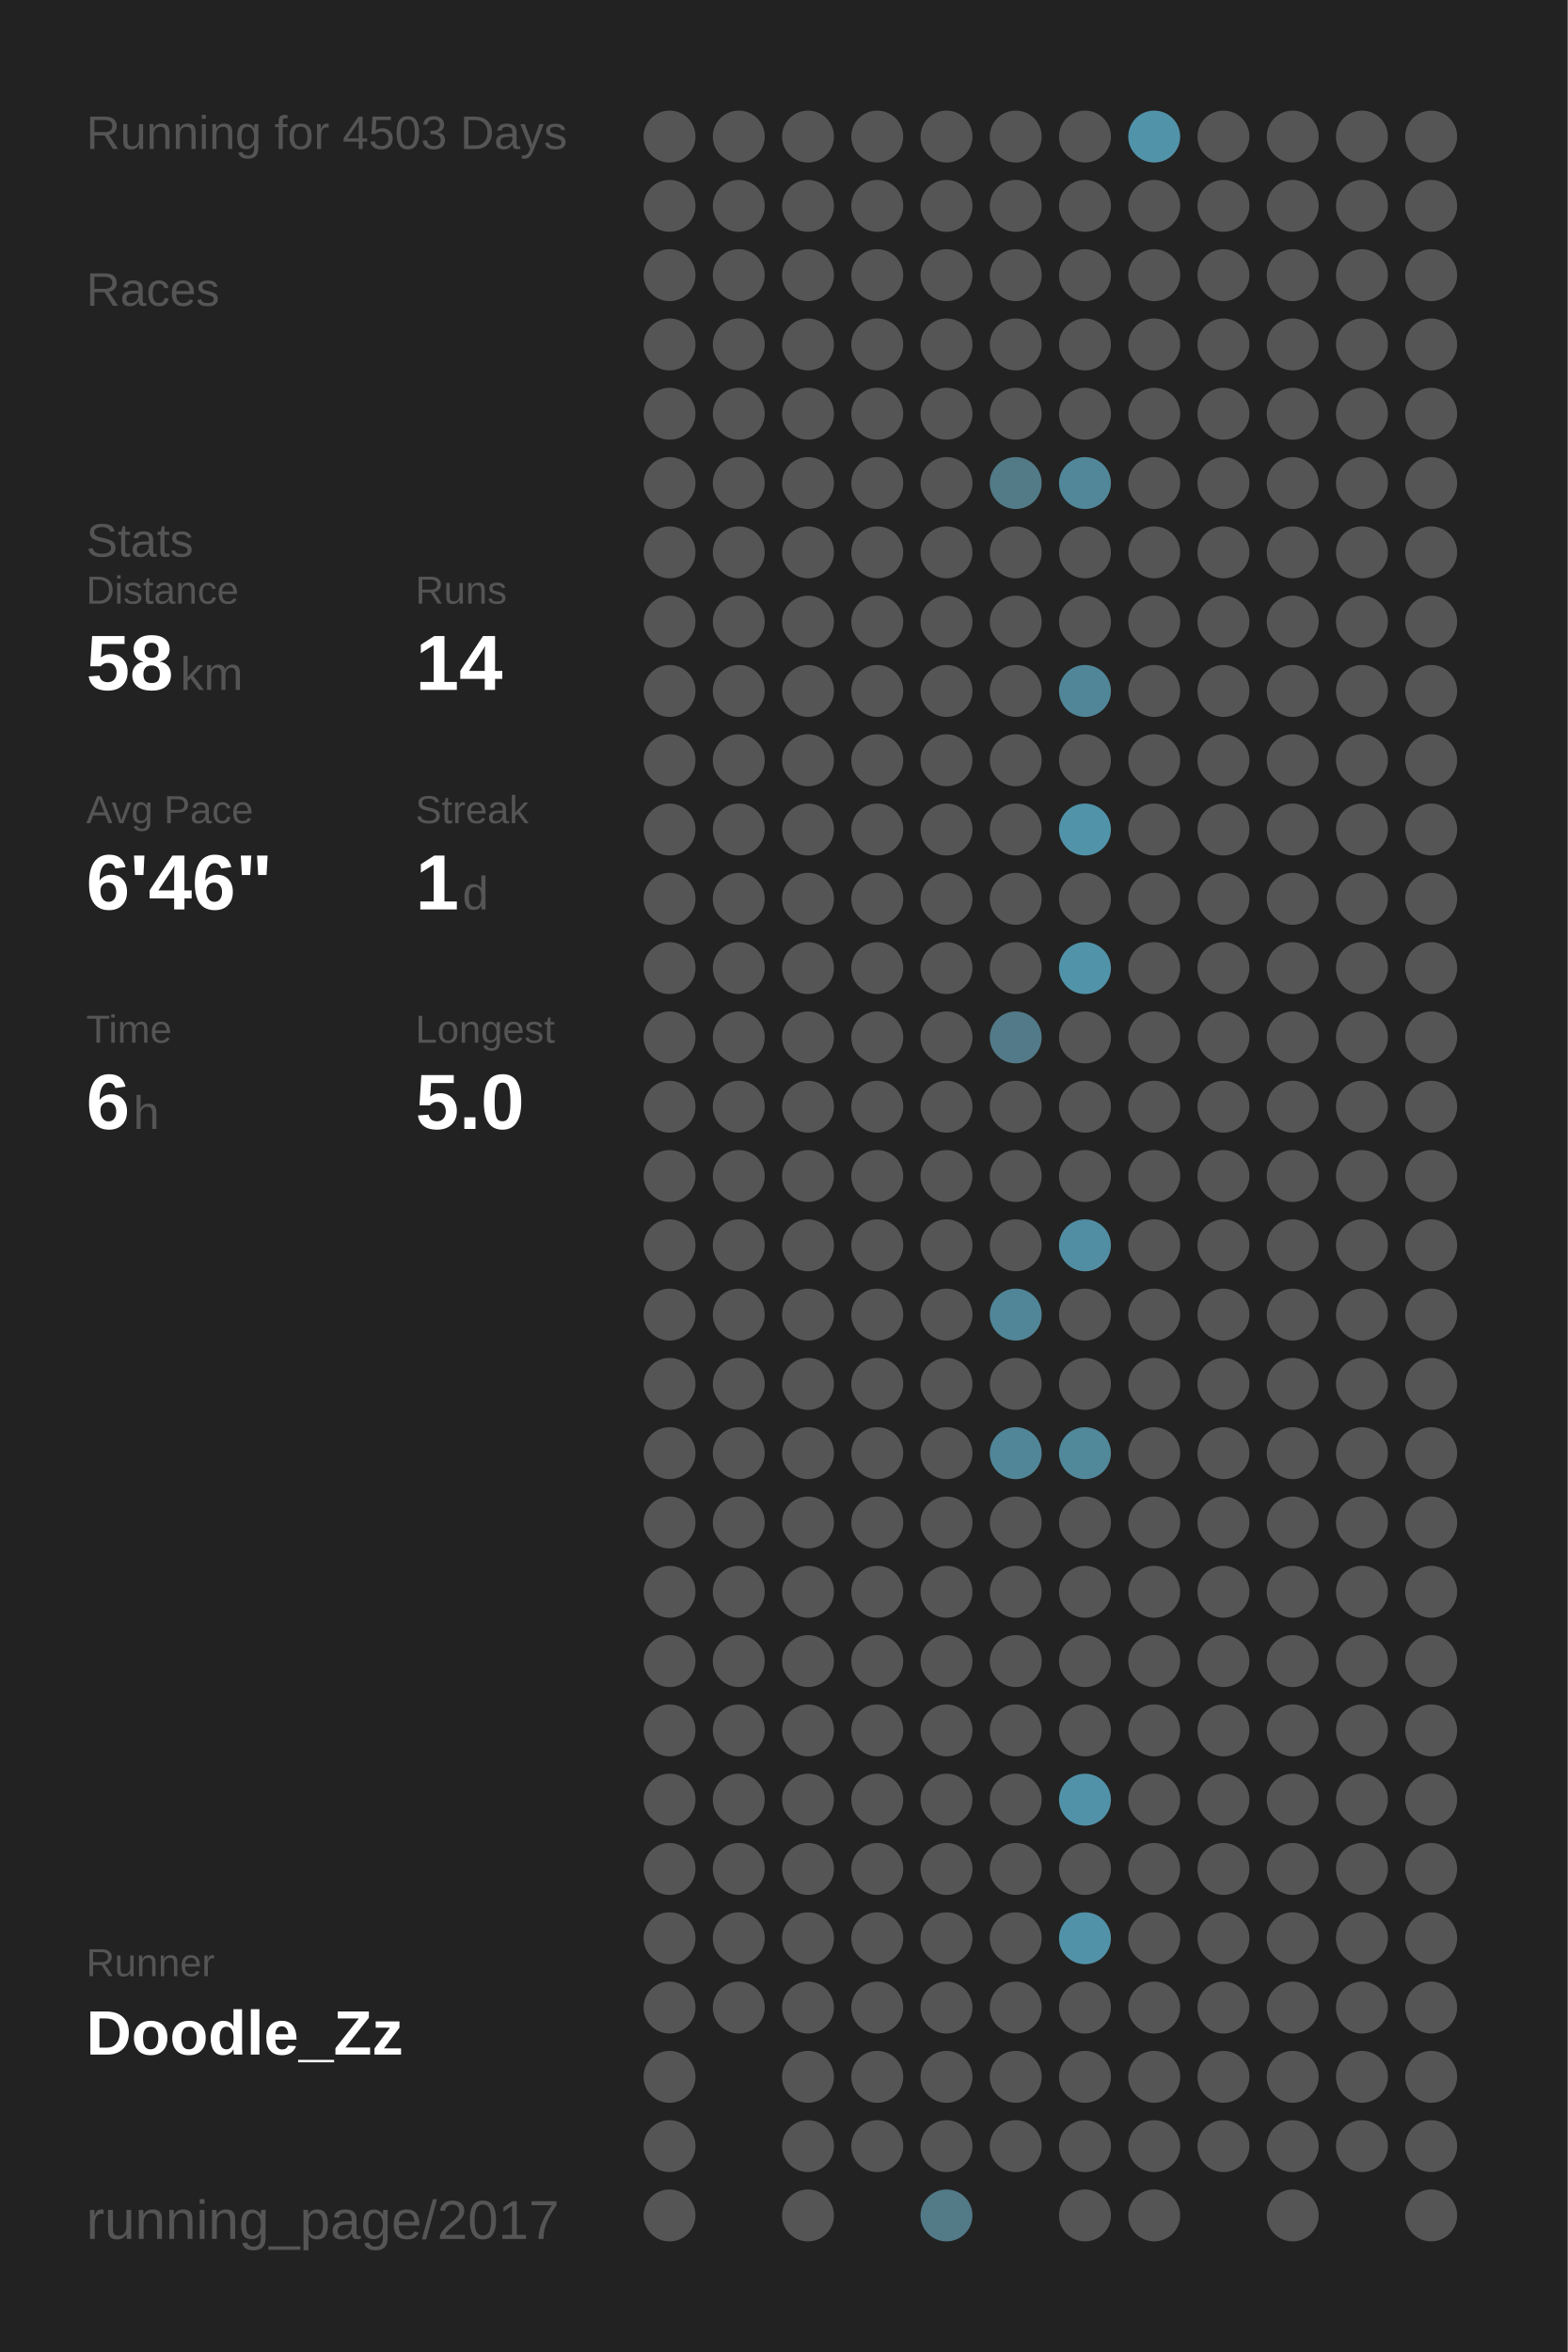
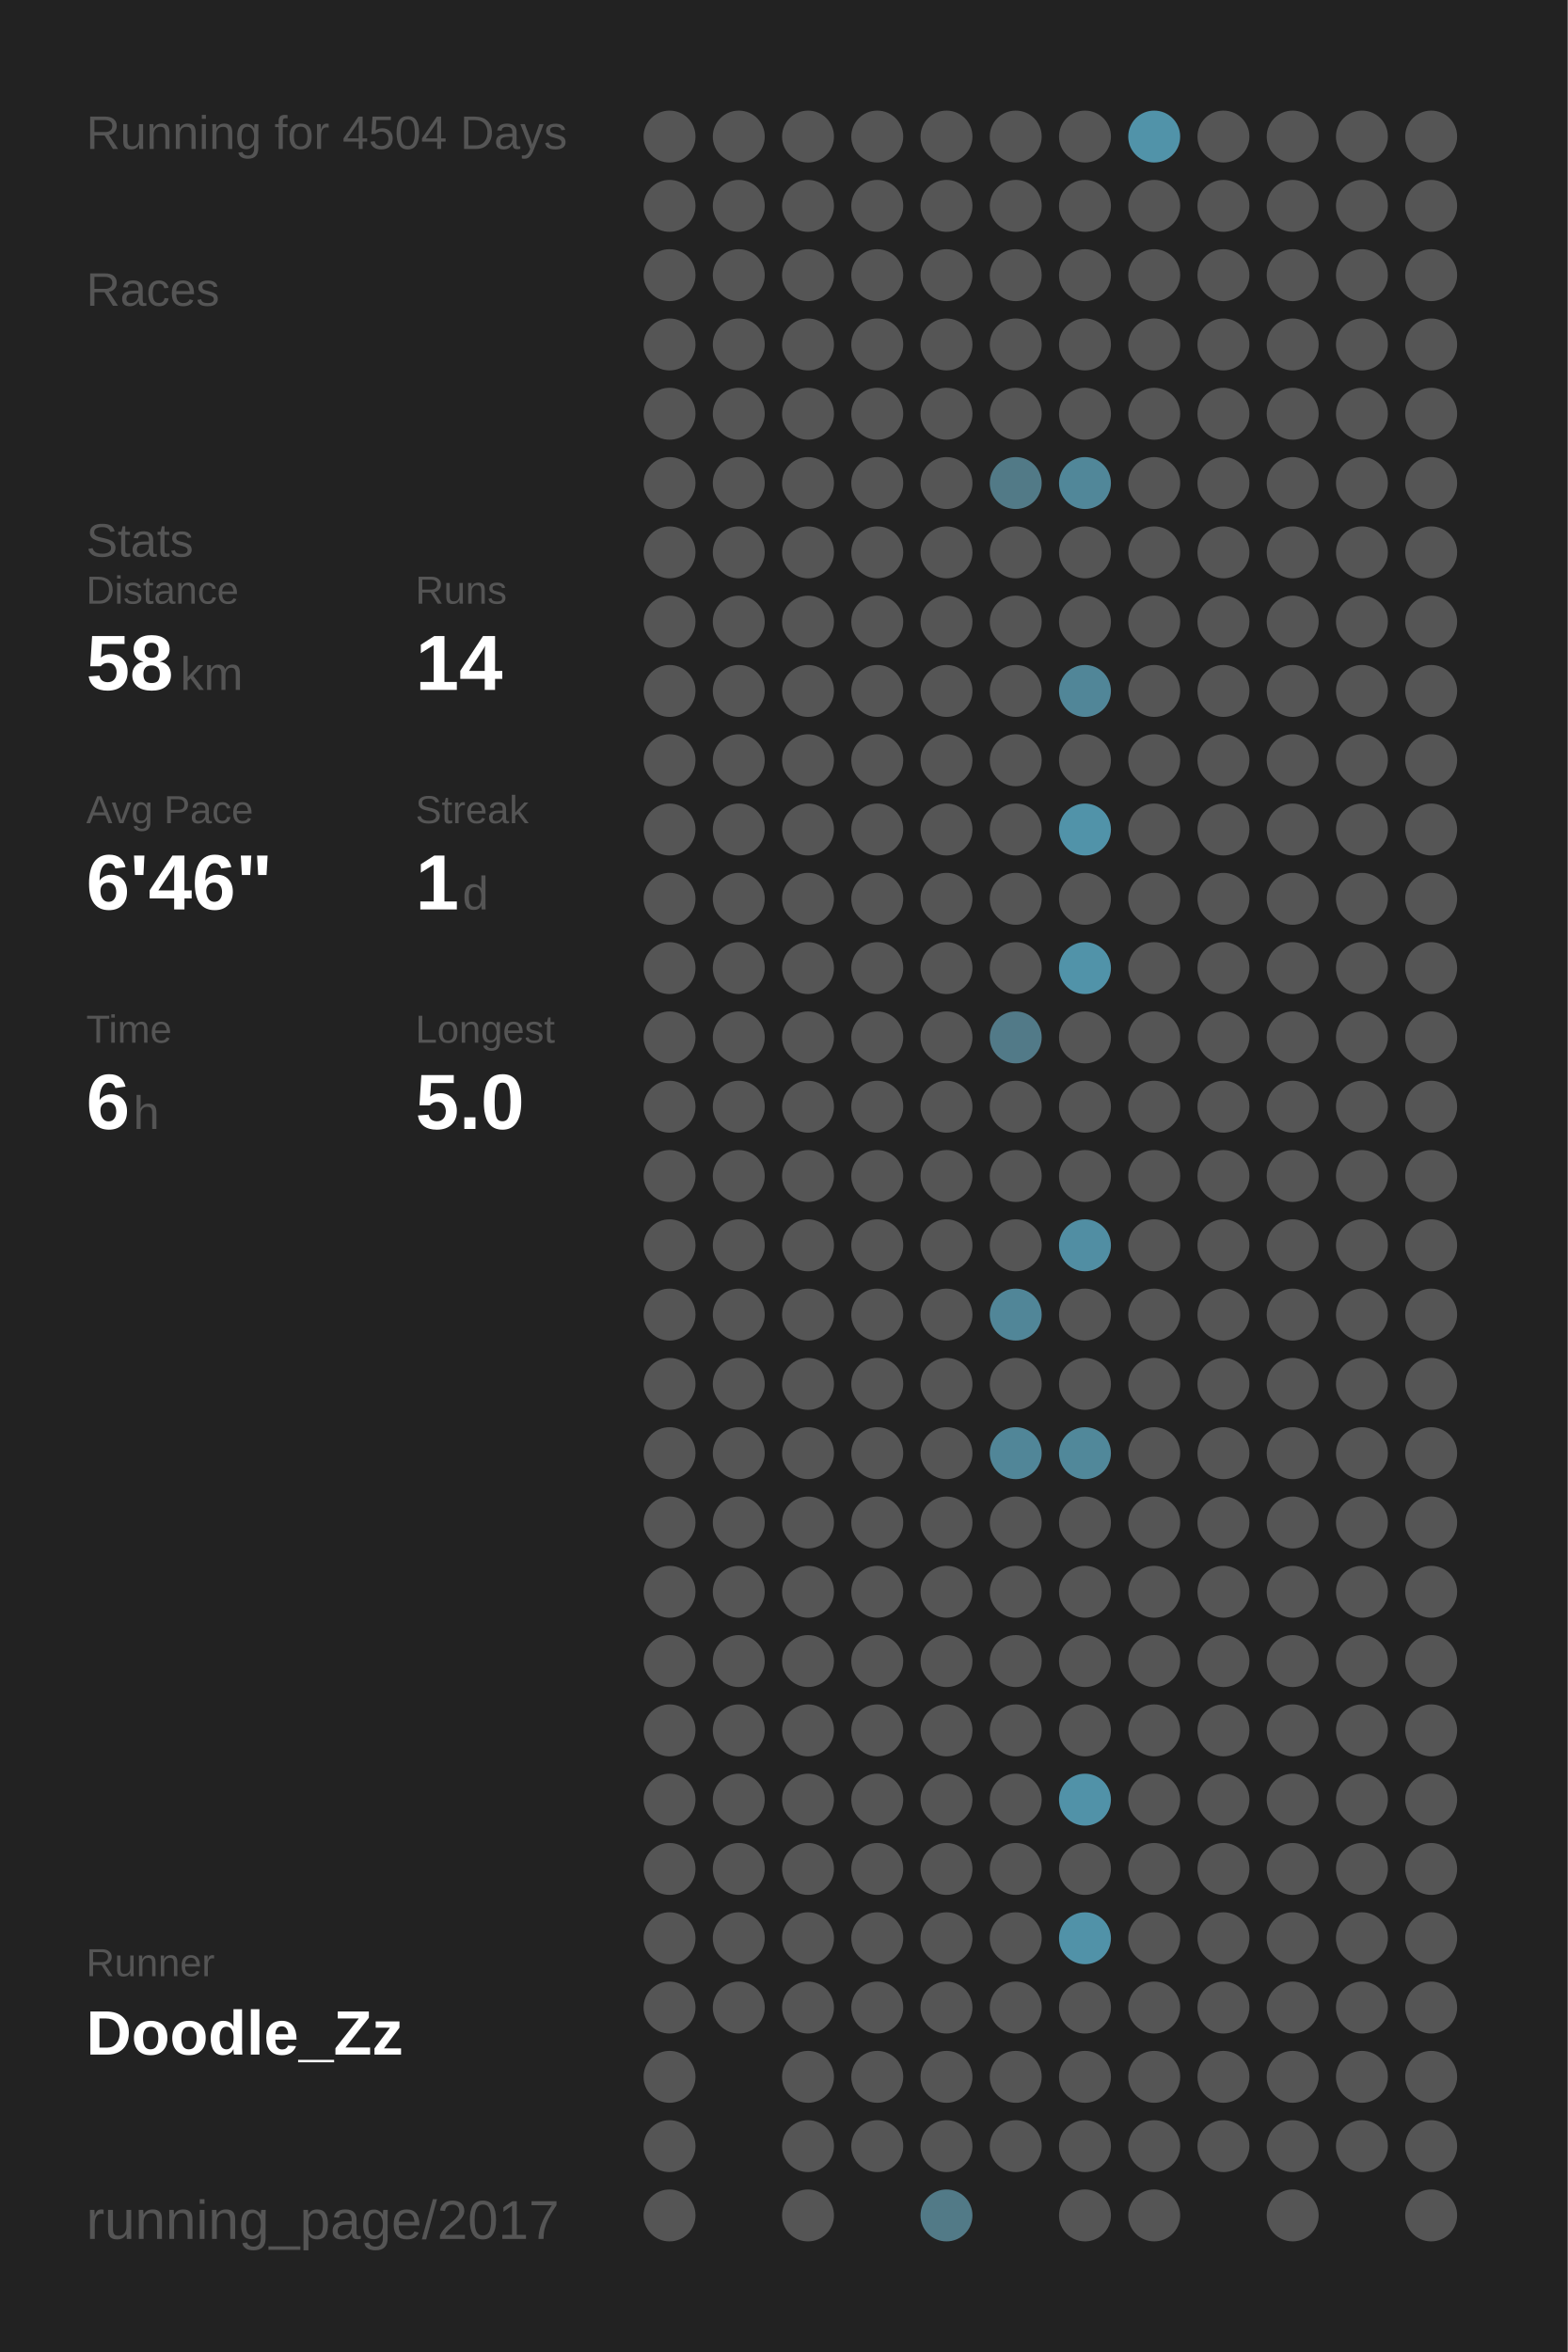
<svg xmlns="http://www.w3.org/2000/svg" baseProfile="full" height="300mm" version="1.1" viewBox="0,0,200,300" width="200mm">
  <defs />
  <rect fill="#222222" height="300" width="200" x="0" y="0" />
-   <text fill="#555555" style="font-size:6px; font-family:Arial;" x="11" y="19">Running for 4503 Days</text>
+   <text fill="#555555" style="font-size:6px; font-family:Arial;" x="11" y="19">Running for 4504 Days</text>
  <text fill="#555555" style="font-size:6px; font-family:Arial;" x="11" y="39">Races</text>
  <text fill="#555555" style="font-size:6px; font-family:Arial;" x="11" y="71">Stats</text>
  <text fill="#555555" style="font-size:5px; font-family:Arial;" x="11" y="77">Distance</text>
  <text fill="#FFFFFF" style="font-size:10px; font-family:Arial; font-weight:bold;" x="11" y="88">58</text>
  <text fill="#555555" style="font-size:6px; font-family:Arial;" x="23" y="88">km</text>
  <text fill="#555555" style="font-size:5px; font-family:Arial;" x="53" y="77">Runs</text>
  <text fill="#FFFFFF" style="font-size:10px; font-family:Arial; font-weight:bold;" x="53" y="88">14</text>
  <text fill="#555555" style="font-size:5px; font-family:Arial;" x="11" y="105">Avg Pace</text>
  <text fill="#FFFFFF" style="font-size:10px; font-family:Arial; font-weight:bold;" x="11" y="116">6'46"</text>
  <text fill="#555555" style="font-size:5px; font-family:Arial;" x="53" y="105">Streak</text>
  <text fill="#FFFFFF" style="font-size:10px; font-family:Arial; font-weight:bold;" x="53" y="116">1</text>
  <text fill="#555555" style="font-size:6px; font-family:Arial;" x="59" y="116">d</text>
  <text fill="#555555" style="font-size:5px; font-family:Arial;" x="11" y="133">Time</text>
  <text fill="#FFFFFF" style="font-size:10px; font-family:Arial; font-weight:bold;" x="11" y="144">6</text>
  <text fill="#555555" style="font-size:6px; font-family:Arial;" x="17" y="144">h</text>
  <text fill="#555555" style="font-size:5px; font-family:Arial;" x="53" y="133">Longest</text>
  <text fill="#FFFFFF" style="font-size:10px; font-family:Arial; font-weight:bold;" x="53" y="144">5.0</text>
  <text fill="#555555" style="font-size:5px; font-family:Arial;" x="11" y="252.065">Runner</text>
  <text fill="#FFFFFF" style="font-size:8px; font-family:Arial; font-weight:bold;" x="11" y="262.065">Doodle_Zz</text>
  <text fill="#555555" style="font-size:7px; font-family:Arial;" x="11" y="285.581">running_page/2017</text>
  <circle cx="85.417" cy="17.419" fill="#555555" r="3.312" />
  <circle cx="85.417" cy="26.258" fill="#555555" r="3.312" />
  <circle cx="85.417" cy="35.097" fill="#555555" r="3.312" />
  <circle cx="85.417" cy="43.935" fill="#555555" r="3.312" />
  <circle cx="85.417" cy="52.774" fill="#555555" r="3.312" />
  <circle cx="85.417" cy="61.613" fill="#555555" r="3.312" />
  <circle cx="85.417" cy="70.452" fill="#555555" r="3.312" />
  <circle cx="85.417" cy="79.29" fill="#555555" r="3.312" />
  <circle cx="85.417" cy="88.129" fill="#555555" r="3.312" />
  <circle cx="85.417" cy="96.968" fill="#555555" r="3.312" />
  <circle cx="85.417" cy="105.806" fill="#555555" r="3.312" />
  <circle cx="85.417" cy="114.645" fill="#555555" r="3.312" />
  <circle cx="85.417" cy="123.484" fill="#555555" r="3.312" />
  <circle cx="85.417" cy="132.323" fill="#555555" r="3.312" />
  <circle cx="85.417" cy="141.161" fill="#555555" r="3.312" />
  <circle cx="85.417" cy="150" fill="#555555" r="3.312" />
  <circle cx="85.417" cy="158.839" fill="#555555" r="3.312" />
  <circle cx="85.417" cy="167.677" fill="#555555" r="3.312" />
  <circle cx="85.417" cy="176.516" fill="#555555" r="3.312" />
  <circle cx="85.417" cy="185.355" fill="#555555" r="3.312" />
  <circle cx="85.417" cy="194.194" fill="#555555" r="3.312" />
  <circle cx="85.417" cy="203.032" fill="#555555" r="3.312" />
  <circle cx="85.417" cy="211.871" fill="#555555" r="3.312" />
  <circle cx="85.417" cy="220.71" fill="#555555" r="3.312" />
  <circle cx="85.417" cy="229.548" fill="#555555" r="3.312" />
  <circle cx="85.417" cy="238.387" fill="#555555" r="3.312" />
  <circle cx="85.417" cy="247.226" fill="#555555" r="3.312" />
  <circle cx="85.417" cy="256.065" fill="#555555" r="3.312" />
  <circle cx="85.417" cy="264.903" fill="#555555" r="3.312" />
  <circle cx="85.417" cy="273.742" fill="#555555" r="3.312" />
  <circle cx="85.417" cy="282.581" fill="#555555" r="3.312" />
  <circle cx="94.25" cy="17.419" fill="#555555" r="3.312" />
  <circle cx="94.25" cy="26.258" fill="#555555" r="3.312" />
  <circle cx="94.25" cy="35.097" fill="#555555" r="3.312" />
  <circle cx="94.25" cy="43.935" fill="#555555" r="3.312" />
  <circle cx="94.25" cy="52.774" fill="#555555" r="3.312" />
  <circle cx="94.25" cy="61.613" fill="#555555" r="3.312" />
  <circle cx="94.25" cy="70.452" fill="#555555" r="3.312" />
  <circle cx="94.25" cy="79.29" fill="#555555" r="3.312" />
  <circle cx="94.25" cy="88.129" fill="#555555" r="3.312" />
  <circle cx="94.25" cy="96.968" fill="#555555" r="3.312" />
  <circle cx="94.25" cy="105.806" fill="#555555" r="3.312" />
  <circle cx="94.25" cy="114.645" fill="#555555" r="3.312" />
  <circle cx="94.25" cy="123.484" fill="#555555" r="3.312" />
  <circle cx="94.25" cy="132.323" fill="#555555" r="3.312" />
  <circle cx="94.25" cy="141.161" fill="#555555" r="3.312" />
  <circle cx="94.25" cy="150" fill="#555555" r="3.312" />
  <circle cx="94.25" cy="158.839" fill="#555555" r="3.312" />
  <circle cx="94.25" cy="167.677" fill="#555555" r="3.312" />
  <circle cx="94.25" cy="176.516" fill="#555555" r="3.312" />
  <circle cx="94.25" cy="185.355" fill="#555555" r="3.312" />
  <circle cx="94.25" cy="194.194" fill="#555555" r="3.312" />
  <circle cx="94.25" cy="203.032" fill="#555555" r="3.312" />
  <circle cx="94.25" cy="211.871" fill="#555555" r="3.312" />
  <circle cx="94.25" cy="220.71" fill="#555555" r="3.312" />
  <circle cx="94.25" cy="229.548" fill="#555555" r="3.312" />
  <circle cx="94.25" cy="238.387" fill="#555555" r="3.312" />
  <circle cx="94.25" cy="247.226" fill="#555555" r="3.312" />
  <circle cx="94.25" cy="256.065" fill="#555555" r="3.312" />
  <circle cx="103.083" cy="17.419" fill="#555555" r="3.312" />
  <circle cx="103.083" cy="26.258" fill="#555555" r="3.312" />
  <circle cx="103.083" cy="35.097" fill="#555555" r="3.312" />
  <circle cx="103.083" cy="43.935" fill="#555555" r="3.312" />
  <circle cx="103.083" cy="52.774" fill="#555555" r="3.312" />
  <circle cx="103.083" cy="61.613" fill="#555555" r="3.312" />
  <circle cx="103.083" cy="70.452" fill="#555555" r="3.312" />
  <circle cx="103.083" cy="79.29" fill="#555555" r="3.312" />
  <circle cx="103.083" cy="88.129" fill="#555555" r="3.312" />
  <circle cx="103.083" cy="96.968" fill="#555555" r="3.312" />
  <circle cx="103.083" cy="105.806" fill="#555555" r="3.312" />
  <circle cx="103.083" cy="114.645" fill="#555555" r="3.312" />
  <circle cx="103.083" cy="123.484" fill="#555555" r="3.312" />
  <circle cx="103.083" cy="132.323" fill="#555555" r="3.312" />
  <circle cx="103.083" cy="141.161" fill="#555555" r="3.312" />
  <circle cx="103.083" cy="150" fill="#555555" r="3.312" />
  <circle cx="103.083" cy="158.839" fill="#555555" r="3.312" />
  <circle cx="103.083" cy="167.677" fill="#555555" r="3.312" />
  <circle cx="103.083" cy="176.516" fill="#555555" r="3.312" />
  <circle cx="103.083" cy="185.355" fill="#555555" r="3.312" />
  <circle cx="103.083" cy="194.194" fill="#555555" r="3.312" />
  <circle cx="103.083" cy="203.032" fill="#555555" r="3.312" />
  <circle cx="103.083" cy="211.871" fill="#555555" r="3.312" />
  <circle cx="103.083" cy="220.71" fill="#555555" r="3.312" />
  <circle cx="103.083" cy="229.548" fill="#555555" r="3.312" />
  <circle cx="103.083" cy="238.387" fill="#555555" r="3.312" />
  <circle cx="103.083" cy="247.226" fill="#555555" r="3.312" />
  <circle cx="103.083" cy="256.065" fill="#555555" r="3.312" />
  <circle cx="103.083" cy="264.903" fill="#555555" r="3.312" />
  <circle cx="103.083" cy="273.742" fill="#555555" r="3.312" />
  <circle cx="103.083" cy="282.581" fill="#555555" r="3.312" />
  <circle cx="111.917" cy="17.419" fill="#555555" r="3.312" />
  <circle cx="111.917" cy="26.258" fill="#555555" r="3.312" />
  <circle cx="111.917" cy="35.097" fill="#555555" r="3.312" />
  <circle cx="111.917" cy="43.935" fill="#555555" r="3.312" />
  <circle cx="111.917" cy="52.774" fill="#555555" r="3.312" />
  <circle cx="111.917" cy="61.613" fill="#555555" r="3.312" />
  <circle cx="111.917" cy="70.452" fill="#555555" r="3.312" />
  <circle cx="111.917" cy="79.29" fill="#555555" r="3.312" />
  <circle cx="111.917" cy="88.129" fill="#555555" r="3.312" />
  <circle cx="111.917" cy="96.968" fill="#555555" r="3.312" />
  <circle cx="111.917" cy="105.806" fill="#555555" r="3.312" />
  <circle cx="111.917" cy="114.645" fill="#555555" r="3.312" />
  <circle cx="111.917" cy="123.484" fill="#555555" r="3.312" />
  <circle cx="111.917" cy="132.323" fill="#555555" r="3.312" />
  <circle cx="111.917" cy="141.161" fill="#555555" r="3.312" />
  <circle cx="111.917" cy="150" fill="#555555" r="3.312" />
  <circle cx="111.917" cy="158.839" fill="#555555" r="3.312" />
  <circle cx="111.917" cy="167.677" fill="#555555" r="3.312" />
  <circle cx="111.917" cy="176.516" fill="#555555" r="3.312" />
  <circle cx="111.917" cy="185.355" fill="#555555" r="3.312" />
  <circle cx="111.917" cy="194.194" fill="#555555" r="3.312" />
  <circle cx="111.917" cy="203.032" fill="#555555" r="3.312" />
  <circle cx="111.917" cy="211.871" fill="#555555" r="3.312" />
  <circle cx="111.917" cy="220.71" fill="#555555" r="3.312" />
  <circle cx="111.917" cy="229.548" fill="#555555" r="3.312" />
  <circle cx="111.917" cy="238.387" fill="#555555" r="3.312" />
  <circle cx="111.917" cy="247.226" fill="#555555" r="3.312" />
  <circle cx="111.917" cy="256.065" fill="#555555" r="3.312" />
  <circle cx="111.917" cy="264.903" fill="#555555" r="3.312" />
  <circle cx="111.917" cy="273.742" fill="#555555" r="3.312" />
  <circle cx="120.75" cy="17.419" fill="#555555" r="3.312" />
  <circle cx="120.75" cy="26.258" fill="#555555" r="3.312" />
  <circle cx="120.75" cy="35.097" fill="#555555" r="3.312" />
  <circle cx="120.75" cy="43.935" fill="#555555" r="3.312" />
  <circle cx="120.75" cy="52.774" fill="#555555" r="3.312" />
  <circle cx="120.75" cy="61.613" fill="#555555" r="3.312" />
  <circle cx="120.75" cy="70.452" fill="#555555" r="3.312" />
  <circle cx="120.75" cy="79.29" fill="#555555" r="3.312" />
  <circle cx="120.75" cy="88.129" fill="#555555" r="3.312" />
  <circle cx="120.75" cy="96.968" fill="#555555" r="3.312" />
  <circle cx="120.75" cy="105.806" fill="#555555" r="3.312" />
  <circle cx="120.75" cy="114.645" fill="#555555" r="3.312" />
  <circle cx="120.75" cy="123.484" fill="#555555" r="3.312" />
  <circle cx="120.75" cy="132.323" fill="#555555" r="3.312" />
  <circle cx="120.75" cy="141.161" fill="#555555" r="3.312" />
  <circle cx="120.75" cy="150" fill="#555555" r="3.312" />
  <circle cx="120.75" cy="158.839" fill="#555555" r="3.312" />
  <circle cx="120.75" cy="167.677" fill="#555555" r="3.312" />
  <circle cx="120.75" cy="176.516" fill="#555555" r="3.312" />
  <circle cx="120.75" cy="185.355" fill="#555555" r="3.312" />
  <circle cx="120.75" cy="194.194" fill="#555555" r="3.312" />
  <circle cx="120.75" cy="203.032" fill="#555555" r="3.312" />
  <circle cx="120.75" cy="211.871" fill="#555555" r="3.312" />
  <circle cx="120.75" cy="220.71" fill="#555555" r="3.312" />
  <circle cx="120.75" cy="229.548" fill="#555555" r="3.312" />
  <circle cx="120.75" cy="238.387" fill="#555555" r="3.312" />
  <circle cx="120.75" cy="247.226" fill="#555555" r="3.312" />
  <circle cx="120.75" cy="256.065" fill="#555555" r="3.312" />
  <circle cx="120.75" cy="264.903" fill="#555555" r="3.312" />
  <circle cx="120.75" cy="273.742" fill="#555555" r="3.312" />
  <circle cx="120.75" cy="282.581" fill="#527a87" r="3.312" />
  <circle cx="129.583" cy="17.419" fill="#555555" r="3.312" />
  <circle cx="129.583" cy="26.258" fill="#555555" r="3.312" />
  <circle cx="129.583" cy="35.097" fill="#555555" r="3.312" />
  <circle cx="129.583" cy="43.935" fill="#555555" r="3.312" />
  <circle cx="129.583" cy="52.774" fill="#555555" r="3.312" />
  <circle cx="129.583" cy="61.613" fill="#527a87" r="3.312" />
  <circle cx="129.583" cy="70.452" fill="#555555" r="3.312" />
  <circle cx="129.583" cy="79.29" fill="#555555" r="3.312" />
  <circle cx="129.583" cy="88.129" fill="#555555" r="3.312" />
  <circle cx="129.583" cy="96.968" fill="#555555" r="3.312" />
  <circle cx="129.583" cy="105.806" fill="#555555" r="3.312" />
  <circle cx="129.583" cy="114.645" fill="#555555" r="3.312" />
  <circle cx="129.583" cy="123.484" fill="#555555" r="3.312" />
  <circle cx="129.583" cy="132.323" fill="#527a88" r="3.312" />
  <circle cx="129.583" cy="141.161" fill="#555555" r="3.312" />
  <circle cx="129.583" cy="150" fill="#555555" r="3.312" />
  <circle cx="129.583" cy="158.839" fill="#555555" r="3.312" />
  <circle cx="129.583" cy="167.677" fill="#518698" r="3.312" />
  <circle cx="129.583" cy="176.516" fill="#555555" r="3.312" />
  <circle cx="129.583" cy="185.355" fill="#518698" r="3.312" />
  <circle cx="129.583" cy="194.194" fill="#555555" r="3.312" />
  <circle cx="129.583" cy="203.032" fill="#555555" r="3.312" />
  <circle cx="129.583" cy="211.871" fill="#555555" r="3.312" />
  <circle cx="129.583" cy="220.71" fill="#555555" r="3.312" />
  <circle cx="129.583" cy="229.548" fill="#555555" r="3.312" />
  <circle cx="129.583" cy="238.387" fill="#555555" r="3.312" />
  <circle cx="129.583" cy="247.226" fill="#555555" r="3.312" />
  <circle cx="129.583" cy="256.065" fill="#555555" r="3.312" />
  <circle cx="129.583" cy="264.903" fill="#555555" r="3.312" />
  <circle cx="129.583" cy="273.742" fill="#555555" r="3.312" />
  <circle cx="138.417" cy="17.419" fill="#555555" r="3.312" />
  <circle cx="138.417" cy="26.258" fill="#555555" r="3.312" />
  <circle cx="138.417" cy="35.097" fill="#555555" r="3.312" />
  <circle cx="138.417" cy="43.935" fill="#555555" r="3.312" />
  <circle cx="138.417" cy="52.774" fill="#555555" r="3.312" />
  <circle cx="138.417" cy="61.613" fill="#518799" r="3.312" />
  <circle cx="138.417" cy="70.452" fill="#555555" r="3.312" />
  <circle cx="138.417" cy="79.29" fill="#555555" r="3.312" />
  <circle cx="138.417" cy="88.129" fill="#518698" r="3.312" />
  <circle cx="138.417" cy="96.968" fill="#555555" r="3.312" />
  <circle cx="138.417" cy="105.806" fill="#5193a9" r="3.312" />
  <circle cx="138.417" cy="114.645" fill="#555555" r="3.312" />
  <circle cx="138.417" cy="123.484" fill="#5193a9" r="3.312" />
  <circle cx="138.417" cy="132.323" fill="#555555" r="3.312" />
  <circle cx="138.417" cy="141.161" fill="#555555" r="3.312" />
  <circle cx="138.417" cy="150" fill="#555555" r="3.312" />
  <circle cx="138.417" cy="158.839" fill="#518ea3" r="3.312" />
  <circle cx="138.417" cy="167.677" fill="#555555" r="3.312" />
  <circle cx="138.417" cy="176.516" fill="#555555" r="3.312" />
  <circle cx="138.417" cy="185.355" fill="#51889a" r="3.312" />
  <circle cx="138.417" cy="194.194" fill="#555555" r="3.312" />
  <circle cx="138.417" cy="203.032" fill="#555555" r="3.312" />
  <circle cx="138.417" cy="211.871" fill="#555555" r="3.312" />
  <circle cx="138.417" cy="220.71" fill="#555555" r="3.312" />
  <circle cx="138.417" cy="229.548" fill="#5192a8" r="3.312" />
  <circle cx="138.417" cy="238.387" fill="#555555" r="3.312" />
  <circle cx="138.417" cy="247.226" fill="#5192a8" r="3.312" />
  <circle cx="138.417" cy="256.065" fill="#555555" r="3.312" />
  <circle cx="138.417" cy="264.903" fill="#555555" r="3.312" />
  <circle cx="138.417" cy="273.742" fill="#555555" r="3.312" />
  <circle cx="138.417" cy="282.581" fill="#555555" r="3.312" />
  <circle cx="147.25" cy="17.419" fill="#5193a9" r="3.312" />
  <circle cx="147.25" cy="26.258" fill="#555555" r="3.312" />
  <circle cx="147.25" cy="35.097" fill="#555555" r="3.312" />
  <circle cx="147.25" cy="43.935" fill="#555555" r="3.312" />
  <circle cx="147.25" cy="52.774" fill="#555555" r="3.312" />
  <circle cx="147.25" cy="61.613" fill="#555555" r="3.312" />
  <circle cx="147.25" cy="70.452" fill="#555555" r="3.312" />
  <circle cx="147.25" cy="79.29" fill="#555555" r="3.312" />
  <circle cx="147.25" cy="88.129" fill="#555555" r="3.312" />
  <circle cx="147.25" cy="96.968" fill="#555555" r="3.312" />
  <circle cx="147.25" cy="105.806" fill="#555555" r="3.312" />
  <circle cx="147.25" cy="114.645" fill="#555555" r="3.312" />
  <circle cx="147.25" cy="123.484" fill="#555555" r="3.312" />
  <circle cx="147.25" cy="132.323" fill="#555555" r="3.312" />
  <circle cx="147.25" cy="141.161" fill="#555555" r="3.312" />
  <circle cx="147.25" cy="150" fill="#555555" r="3.312" />
  <circle cx="147.25" cy="158.839" fill="#555555" r="3.312" />
  <circle cx="147.25" cy="167.677" fill="#555555" r="3.312" />
  <circle cx="147.25" cy="176.516" fill="#555555" r="3.312" />
  <circle cx="147.25" cy="185.355" fill="#555555" r="3.312" />
  <circle cx="147.25" cy="194.194" fill="#555555" r="3.312" />
  <circle cx="147.25" cy="203.032" fill="#555555" r="3.312" />
  <circle cx="147.25" cy="211.871" fill="#555555" r="3.312" />
  <circle cx="147.25" cy="220.71" fill="#555555" r="3.312" />
  <circle cx="147.25" cy="229.548" fill="#555555" r="3.312" />
  <circle cx="147.25" cy="238.387" fill="#555555" r="3.312" />
  <circle cx="147.25" cy="247.226" fill="#555555" r="3.312" />
  <circle cx="147.25" cy="256.065" fill="#555555" r="3.312" />
  <circle cx="147.25" cy="264.903" fill="#555555" r="3.312" />
  <circle cx="147.25" cy="273.742" fill="#555555" r="3.312" />
  <circle cx="147.25" cy="282.581" fill="#555555" r="3.312" />
  <circle cx="156.083" cy="17.419" fill="#555555" r="3.312" />
  <circle cx="156.083" cy="26.258" fill="#555555" r="3.312" />
  <circle cx="156.083" cy="35.097" fill="#555555" r="3.312" />
  <circle cx="156.083" cy="43.935" fill="#555555" r="3.312" />
  <circle cx="156.083" cy="52.774" fill="#555555" r="3.312" />
  <circle cx="156.083" cy="61.613" fill="#555555" r="3.312" />
  <circle cx="156.083" cy="70.452" fill="#555555" r="3.312" />
  <circle cx="156.083" cy="79.29" fill="#555555" r="3.312" />
  <circle cx="156.083" cy="88.129" fill="#555555" r="3.312" />
  <circle cx="156.083" cy="96.968" fill="#555555" r="3.312" />
  <circle cx="156.083" cy="105.806" fill="#555555" r="3.312" />
  <circle cx="156.083" cy="114.645" fill="#555555" r="3.312" />
  <circle cx="156.083" cy="123.484" fill="#555555" r="3.312" />
  <circle cx="156.083" cy="132.323" fill="#555555" r="3.312" />
  <circle cx="156.083" cy="141.161" fill="#555555" r="3.312" />
  <circle cx="156.083" cy="150" fill="#555555" r="3.312" />
  <circle cx="156.083" cy="158.839" fill="#555555" r="3.312" />
  <circle cx="156.083" cy="167.677" fill="#555555" r="3.312" />
  <circle cx="156.083" cy="176.516" fill="#555555" r="3.312" />
  <circle cx="156.083" cy="185.355" fill="#555555" r="3.312" />
  <circle cx="156.083" cy="194.194" fill="#555555" r="3.312" />
  <circle cx="156.083" cy="203.032" fill="#555555" r="3.312" />
  <circle cx="156.083" cy="211.871" fill="#555555" r="3.312" />
  <circle cx="156.083" cy="220.71" fill="#555555" r="3.312" />
  <circle cx="156.083" cy="229.548" fill="#555555" r="3.312" />
  <circle cx="156.083" cy="238.387" fill="#555555" r="3.312" />
  <circle cx="156.083" cy="247.226" fill="#555555" r="3.312" />
  <circle cx="156.083" cy="256.065" fill="#555555" r="3.312" />
  <circle cx="156.083" cy="264.903" fill="#555555" r="3.312" />
  <circle cx="156.083" cy="273.742" fill="#555555" r="3.312" />
  <circle cx="164.917" cy="17.419" fill="#555555" r="3.312" />
  <circle cx="164.917" cy="26.258" fill="#555555" r="3.312" />
  <circle cx="164.917" cy="35.097" fill="#555555" r="3.312" />
  <circle cx="164.917" cy="43.935" fill="#555555" r="3.312" />
  <circle cx="164.917" cy="52.774" fill="#555555" r="3.312" />
  <circle cx="164.917" cy="61.613" fill="#555555" r="3.312" />
  <circle cx="164.917" cy="70.452" fill="#555555" r="3.312" />
  <circle cx="164.917" cy="79.29" fill="#555555" r="3.312" />
  <circle cx="164.917" cy="88.129" fill="#555555" r="3.312" />
  <circle cx="164.917" cy="96.968" fill="#555555" r="3.312" />
  <circle cx="164.917" cy="105.806" fill="#555555" r="3.312" />
  <circle cx="164.917" cy="114.645" fill="#555555" r="3.312" />
  <circle cx="164.917" cy="123.484" fill="#555555" r="3.312" />
  <circle cx="164.917" cy="132.323" fill="#555555" r="3.312" />
  <circle cx="164.917" cy="141.161" fill="#555555" r="3.312" />
  <circle cx="164.917" cy="150" fill="#555555" r="3.312" />
  <circle cx="164.917" cy="158.839" fill="#555555" r="3.312" />
  <circle cx="164.917" cy="167.677" fill="#555555" r="3.312" />
  <circle cx="164.917" cy="176.516" fill="#555555" r="3.312" />
  <circle cx="164.917" cy="185.355" fill="#555555" r="3.312" />
  <circle cx="164.917" cy="194.194" fill="#555555" r="3.312" />
  <circle cx="164.917" cy="203.032" fill="#555555" r="3.312" />
  <circle cx="164.917" cy="211.871" fill="#555555" r="3.312" />
  <circle cx="164.917" cy="220.71" fill="#555555" r="3.312" />
  <circle cx="164.917" cy="229.548" fill="#555555" r="3.312" />
  <circle cx="164.917" cy="238.387" fill="#555555" r="3.312" />
  <circle cx="164.917" cy="247.226" fill="#555555" r="3.312" />
  <circle cx="164.917" cy="256.065" fill="#555555" r="3.312" />
  <circle cx="164.917" cy="264.903" fill="#555555" r="3.312" />
  <circle cx="164.917" cy="273.742" fill="#555555" r="3.312" />
  <circle cx="164.917" cy="282.581" fill="#555555" r="3.312" />
  <circle cx="173.75" cy="17.419" fill="#555555" r="3.312" />
  <circle cx="173.75" cy="26.258" fill="#555555" r="3.312" />
  <circle cx="173.75" cy="35.097" fill="#555555" r="3.312" />
  <circle cx="173.75" cy="43.935" fill="#555555" r="3.312" />
  <circle cx="173.75" cy="52.774" fill="#555555" r="3.312" />
  <circle cx="173.75" cy="61.613" fill="#555555" r="3.312" />
  <circle cx="173.75" cy="70.452" fill="#555555" r="3.312" />
  <circle cx="173.75" cy="79.29" fill="#555555" r="3.312" />
  <circle cx="173.75" cy="88.129" fill="#555555" r="3.312" />
  <circle cx="173.75" cy="96.968" fill="#555555" r="3.312" />
  <circle cx="173.75" cy="105.806" fill="#555555" r="3.312" />
  <circle cx="173.75" cy="114.645" fill="#555555" r="3.312" />
  <circle cx="173.75" cy="123.484" fill="#555555" r="3.312" />
  <circle cx="173.75" cy="132.323" fill="#555555" r="3.312" />
  <circle cx="173.75" cy="141.161" fill="#555555" r="3.312" />
  <circle cx="173.75" cy="150" fill="#555555" r="3.312" />
  <circle cx="173.75" cy="158.839" fill="#555555" r="3.312" />
  <circle cx="173.75" cy="167.677" fill="#555555" r="3.312" />
  <circle cx="173.75" cy="176.516" fill="#555555" r="3.312" />
  <circle cx="173.75" cy="185.355" fill="#555555" r="3.312" />
  <circle cx="173.75" cy="194.194" fill="#555555" r="3.312" />
  <circle cx="173.75" cy="203.032" fill="#555555" r="3.312" />
  <circle cx="173.75" cy="211.871" fill="#555555" r="3.312" />
  <circle cx="173.75" cy="220.71" fill="#555555" r="3.312" />
  <circle cx="173.75" cy="229.548" fill="#555555" r="3.312" />
  <circle cx="173.75" cy="238.387" fill="#555555" r="3.312" />
  <circle cx="173.75" cy="247.226" fill="#555555" r="3.312" />
  <circle cx="173.75" cy="256.065" fill="#555555" r="3.312" />
  <circle cx="173.75" cy="264.903" fill="#555555" r="3.312" />
  <circle cx="173.75" cy="273.742" fill="#555555" r="3.312" />
  <circle cx="182.583" cy="17.419" fill="#555555" r="3.312" />
  <circle cx="182.583" cy="26.258" fill="#555555" r="3.312" />
  <circle cx="182.583" cy="35.097" fill="#555555" r="3.312" />
  <circle cx="182.583" cy="43.935" fill="#555555" r="3.312" />
  <circle cx="182.583" cy="52.774" fill="#555555" r="3.312" />
  <circle cx="182.583" cy="61.613" fill="#555555" r="3.312" />
  <circle cx="182.583" cy="70.452" fill="#555555" r="3.312" />
  <circle cx="182.583" cy="79.29" fill="#555555" r="3.312" />
  <circle cx="182.583" cy="88.129" fill="#555555" r="3.312" />
  <circle cx="182.583" cy="96.968" fill="#555555" r="3.312" />
  <circle cx="182.583" cy="105.806" fill="#555555" r="3.312" />
  <circle cx="182.583" cy="114.645" fill="#555555" r="3.312" />
  <circle cx="182.583" cy="123.484" fill="#555555" r="3.312" />
  <circle cx="182.583" cy="132.323" fill="#555555" r="3.312" />
  <circle cx="182.583" cy="141.161" fill="#555555" r="3.312" />
  <circle cx="182.583" cy="150" fill="#555555" r="3.312" />
  <circle cx="182.583" cy="158.839" fill="#555555" r="3.312" />
  <circle cx="182.583" cy="167.677" fill="#555555" r="3.312" />
  <circle cx="182.583" cy="176.516" fill="#555555" r="3.312" />
  <circle cx="182.583" cy="185.355" fill="#555555" r="3.312" />
  <circle cx="182.583" cy="194.194" fill="#555555" r="3.312" />
  <circle cx="182.583" cy="203.032" fill="#555555" r="3.312" />
  <circle cx="182.583" cy="211.871" fill="#555555" r="3.312" />
  <circle cx="182.583" cy="220.71" fill="#555555" r="3.312" />
  <circle cx="182.583" cy="229.548" fill="#555555" r="3.312" />
  <circle cx="182.583" cy="238.387" fill="#555555" r="3.312" />
  <circle cx="182.583" cy="247.226" fill="#555555" r="3.312" />
  <circle cx="182.583" cy="256.065" fill="#555555" r="3.312" />
  <circle cx="182.583" cy="264.903" fill="#555555" r="3.312" />
  <circle cx="182.583" cy="273.742" fill="#555555" r="3.312" />
  <circle cx="182.583" cy="282.581" fill="#555555" r="3.312" />
</svg>
